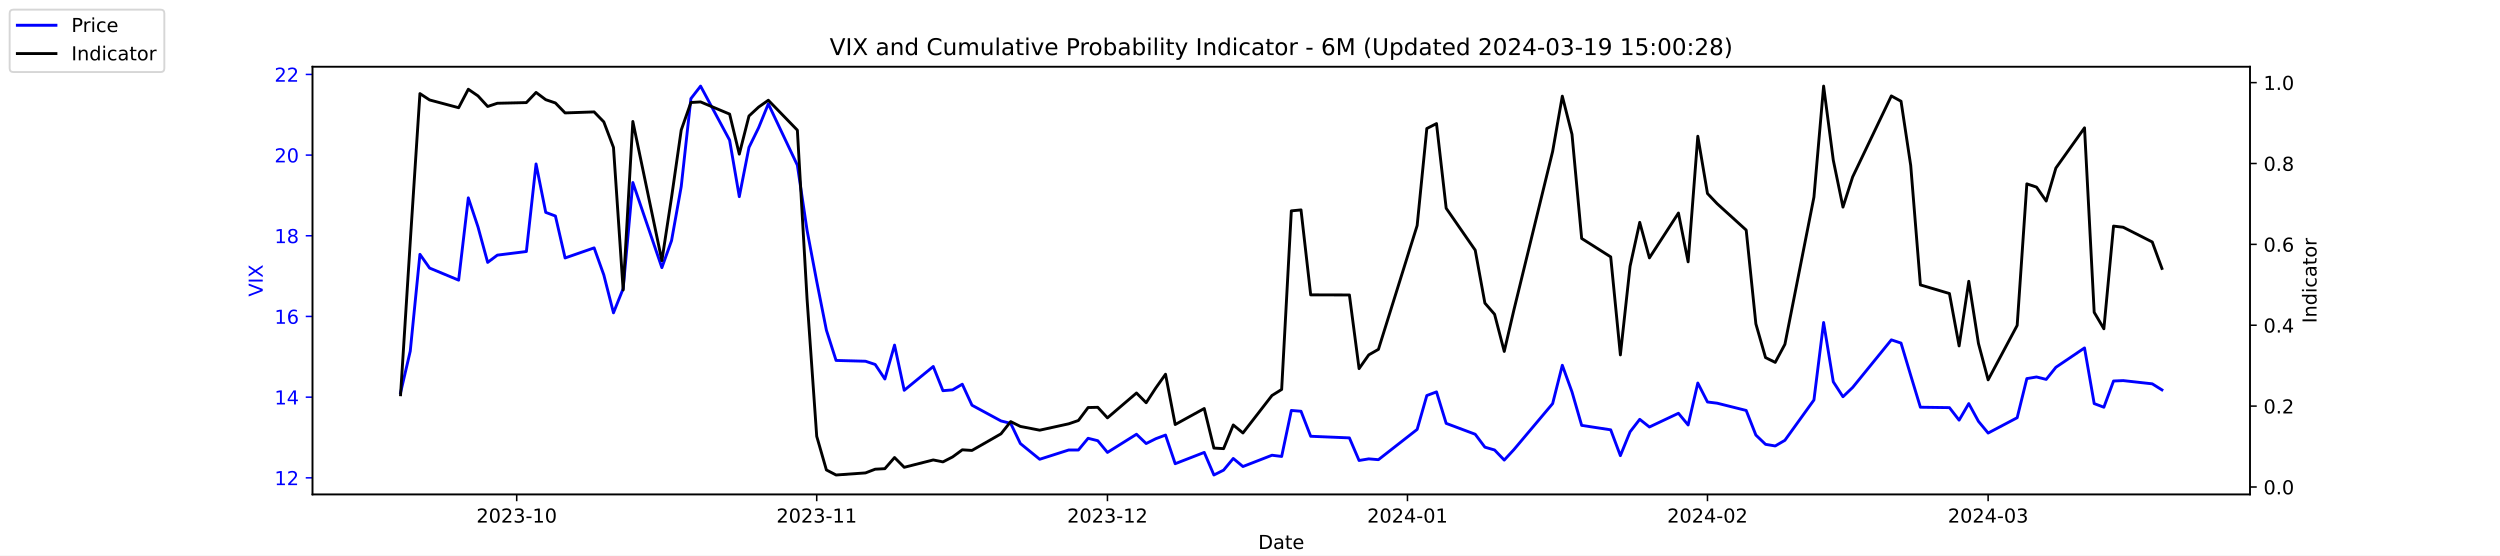
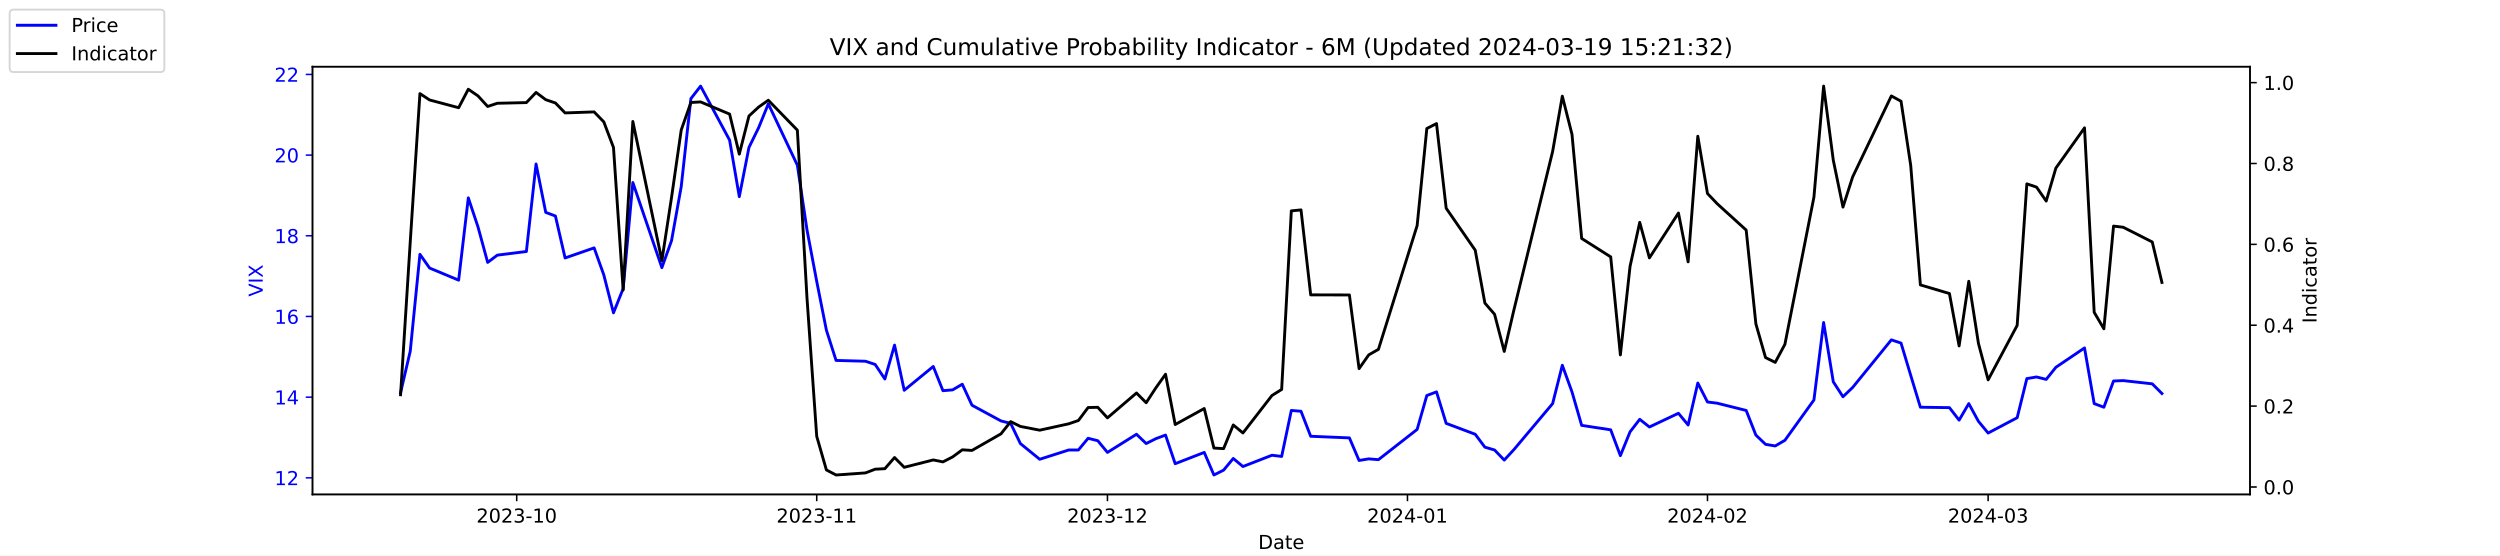
<svg xmlns="http://www.w3.org/2000/svg" xmlns:xlink="http://www.w3.org/1999/xlink" width="1296pt" height="288pt" viewBox="0 0 1296 288" version="1.1">
  <defs>
    <style type="text/css">*{stroke-linejoin: round; stroke-linecap: butt}</style>
  </defs>
  <g id="figure_1">
    <g id="patch_1">
      <path d="M 0 288  L 1296 288  L 1296 0  L 0 0  z " style="fill: #ffffff" />
    </g>
    <g id="axes_1">
      <g id="patch_2">
        <path d="M 162 256.32  L 1166.4 256.32  L 1166.4 34.56  L 162 34.56  z " style="fill: #ffffff" />
      </g>
      <g id="matplotlib.axis_1">
        <g id="xtick_1">
          <g id="line2d_1">
            <defs>
-               <path id="m93c8e6a049" d="M 0 0  L 0 3.5  " style="stroke: #000000; stroke-width: 0.8" />
+               <path id="mf0b5fbcfae" d="M 0 0  L 0 3.5  " style="stroke: #000000; stroke-width: 0.8" />
            </defs>
            <g>
-               <use xlink:href="#m93c8e6a049" x="267.858" y="256.32" style="stroke: #000000; stroke-width: 0.8" />
+               <use xlink:href="#mf0b5fbcfae" x="267.858" y="256.32" style="stroke: #000000; stroke-width: 0.8" />
            </g>
          </g>
          <g id="text_1">
            <g transform="translate(246.9669 270.9184) scale(0.1 -0.1)">
              <defs>
                <path id="DejaVuSans-32" d="M 1228 531  L 3431 531  L 3431 0  L 469 0  L 469 531  Q 828 903 1448 1529  Q 2069 2156 2228 2338  Q 2531 2678 2651 2914  Q 2772 3150 2772 3378  Q 2772 3750 2511 3984  Q 2250 4219 1831 4219  Q 1534 4219 1204 4116  Q 875 4013 500 3803  L 500 4441  Q 881 4594 1212 4672  Q 1544 4750 1819 4750  Q 2544 4750 2975 4387  Q 3406 4025 3406 3419  Q 3406 3131 3298 2873  Q 3191 2616 2906 2266  Q 2828 2175 2409 1742  Q 1991 1309 1228 531  z " transform="scale(0.015625)" />
                <path id="DejaVuSans-30" d="M 2034 4250  Q 1547 4250 1301 3770  Q 1056 3291 1056 2328  Q 1056 1369 1301 889  Q 1547 409 2034 409  Q 2525 409 2770 889  Q 3016 1369 3016 2328  Q 3016 3291 2770 3770  Q 2525 4250 2034 4250  z M 2034 4750  Q 2819 4750 3233 4129  Q 3647 3509 3647 2328  Q 3647 1150 3233 529  Q 2819 -91 2034 -91  Q 1250 -91 836 529  Q 422 1150 422 2328  Q 422 3509 836 4129  Q 1250 4750 2034 4750  z " transform="scale(0.015625)" />
                <path id="DejaVuSans-33" d="M 2597 2516  Q 3050 2419 3304 2112  Q 3559 1806 3559 1356  Q 3559 666 3084 287  Q 2609 -91 1734 -91  Q 1441 -91 1130 -33  Q 819 25 488 141  L 488 750  Q 750 597 1062 519  Q 1375 441 1716 441  Q 2309 441 2620 675  Q 2931 909 2931 1356  Q 2931 1769 2642 2001  Q 2353 2234 1838 2234  L 1294 2234  L 1294 2753  L 1863 2753  Q 2328 2753 2575 2939  Q 2822 3125 2822 3475  Q 2822 3834 2567 4026  Q 2313 4219 1838 4219  Q 1578 4219 1281 4162  Q 984 4106 628 3988  L 628 4550  Q 988 4650 1302 4700  Q 1616 4750 1894 4750  Q 2613 4750 3031 4423  Q 3450 4097 3450 3541  Q 3450 3153 3228 2886  Q 3006 2619 2597 2516  z " transform="scale(0.015625)" />
                <path id="DejaVuSans-2d" d="M 313 2009  L 1997 2009  L 1997 1497  L 313 1497  L 313 2009  z " transform="scale(0.015625)" />
                <path id="DejaVuSans-31" d="M 794 531  L 1825 531  L 1825 4091  L 703 3866  L 703 4441  L 1819 4666  L 2450 4666  L 2450 531  L 3481 531  L 3481 0  L 794 0  L 794 531  z " transform="scale(0.015625)" />
              </defs>
              <use xlink:href="#DejaVuSans-32" />
              <use xlink:href="#DejaVuSans-30" x="63.623" />
              <use xlink:href="#DejaVuSans-32" x="127.246" />
              <use xlink:href="#DejaVuSans-33" x="190.869" />
              <use xlink:href="#DejaVuSans-2d" x="254.492" />
              <use xlink:href="#DejaVuSans-31" x="290.576" />
              <use xlink:href="#DejaVuSans-30" x="354.199" />
            </g>
          </g>
        </g>
        <g id="xtick_2">
          <g id="line2d_2">
            <g>
-               <use xlink:href="#m93c8e6a049" x="423.385" y="256.32" style="stroke: #000000; stroke-width: 0.8" />
+               <use xlink:href="#mf0b5fbcfae" x="423.385" y="256.32" style="stroke: #000000; stroke-width: 0.8" />
            </g>
          </g>
          <g id="text_2">
            <g transform="translate(402.4934 270.9184) scale(0.1 -0.1)">
              <use xlink:href="#DejaVuSans-32" />
              <use xlink:href="#DejaVuSans-30" x="63.623" />
              <use xlink:href="#DejaVuSans-32" x="127.246" />
              <use xlink:href="#DejaVuSans-33" x="190.869" />
              <use xlink:href="#DejaVuSans-2d" x="254.492" />
              <use xlink:href="#DejaVuSans-31" x="290.576" />
              <use xlink:href="#DejaVuSans-31" x="354.199" />
            </g>
          </g>
        </g>
        <g id="xtick_3">
          <g id="line2d_3">
            <g>
-               <use xlink:href="#m93c8e6a049" x="574.103" y="256.32" style="stroke: #000000; stroke-width: 0.8" />
+               <use xlink:href="#mf0b5fbcfae" x="574.103" y="256.32" style="stroke: #000000; stroke-width: 0.8" />
            </g>
          </g>
          <g id="text_3">
            <g transform="translate(553.2119 270.9184) scale(0.1 -0.1)">
              <use xlink:href="#DejaVuSans-32" />
              <use xlink:href="#DejaVuSans-30" x="63.623" />
              <use xlink:href="#DejaVuSans-32" x="127.246" />
              <use xlink:href="#DejaVuSans-33" x="190.869" />
              <use xlink:href="#DejaVuSans-2d" x="254.492" />
              <use xlink:href="#DejaVuSans-31" x="290.576" />
              <use xlink:href="#DejaVuSans-32" x="354.199" />
            </g>
          </g>
        </g>
        <g id="xtick_4">
          <g id="line2d_4">
            <g>
-               <use xlink:href="#m93c8e6a049" x="729.63" y="256.32" style="stroke: #000000; stroke-width: 0.8" />
+               <use xlink:href="#mf0b5fbcfae" x="729.63" y="256.32" style="stroke: #000000; stroke-width: 0.8" />
            </g>
          </g>
          <g id="text_4">
            <g transform="translate(708.7384 270.9184) scale(0.1 -0.1)">
              <defs>
                <path id="DejaVuSans-34" d="M 2419 4116  L 825 1625  L 2419 1625  L 2419 4116  z M 2253 4666  L 3047 4666  L 3047 1625  L 3713 1625  L 3713 1100  L 3047 1100  L 3047 0  L 2419 0  L 2419 1100  L 313 1100  L 313 1709  L 2253 4666  z " transform="scale(0.015625)" />
              </defs>
              <use xlink:href="#DejaVuSans-32" />
              <use xlink:href="#DejaVuSans-30" x="63.623" />
              <use xlink:href="#DejaVuSans-32" x="127.246" />
              <use xlink:href="#DejaVuSans-34" x="190.869" />
              <use xlink:href="#DejaVuSans-2d" x="254.492" />
              <use xlink:href="#DejaVuSans-30" x="290.576" />
              <use xlink:href="#DejaVuSans-31" x="354.199" />
            </g>
          </g>
        </g>
        <g id="xtick_5">
          <g id="line2d_5">
            <g>
-               <use xlink:href="#m93c8e6a049" x="885.156" y="256.32" style="stroke: #000000; stroke-width: 0.8" />
+               <use xlink:href="#mf0b5fbcfae" x="885.156" y="256.32" style="stroke: #000000; stroke-width: 0.8" />
            </g>
          </g>
          <g id="text_5">
            <g transform="translate(864.2649 270.9184) scale(0.1 -0.1)">
              <use xlink:href="#DejaVuSans-32" />
              <use xlink:href="#DejaVuSans-30" x="63.623" />
              <use xlink:href="#DejaVuSans-32" x="127.246" />
              <use xlink:href="#DejaVuSans-34" x="190.869" />
              <use xlink:href="#DejaVuSans-2d" x="254.492" />
              <use xlink:href="#DejaVuSans-30" x="290.576" />
              <use xlink:href="#DejaVuSans-32" x="354.199" />
            </g>
          </g>
        </g>
        <g id="xtick_6">
          <g id="line2d_6">
            <g>
-               <use xlink:href="#m93c8e6a049" x="1030.649" y="256.32" style="stroke: #000000; stroke-width: 0.8" />
+               <use xlink:href="#mf0b5fbcfae" x="1030.649" y="256.32" style="stroke: #000000; stroke-width: 0.8" />
            </g>
          </g>
          <g id="text_6">
            <g transform="translate(1009.757 270.9184) scale(0.1 -0.1)">
              <use xlink:href="#DejaVuSans-32" />
              <use xlink:href="#DejaVuSans-30" x="63.623" />
              <use xlink:href="#DejaVuSans-32" x="127.246" />
              <use xlink:href="#DejaVuSans-34" x="190.869" />
              <use xlink:href="#DejaVuSans-2d" x="254.492" />
              <use xlink:href="#DejaVuSans-30" x="290.576" />
              <use xlink:href="#DejaVuSans-33" x="354.199" />
            </g>
          </g>
        </g>
        <g id="text_7">
          <g transform="translate(652.2492 284.5966) scale(0.1 -0.1)">
            <defs>
              <path id="DejaVuSans-44" d="M 1259 4147  L 1259 519  L 2022 519  Q 2988 519 3436 956  Q 3884 1394 3884 2338  Q 3884 3275 3436 3711  Q 2988 4147 2022 4147  L 1259 4147  z M 628 4666  L 1925 4666  Q 3281 4666 3915 4102  Q 4550 3538 4550 2338  Q 4550 1131 3912 565  Q 3275 0 1925 0  L 628 0  L 628 4666  z " transform="scale(0.015625)" />
              <path id="DejaVuSans-61" d="M 2194 1759  Q 1497 1759 1228 1600  Q 959 1441 959 1056  Q 959 750 1161 570  Q 1363 391 1709 391  Q 2188 391 2477 730  Q 2766 1069 2766 1631  L 2766 1759  L 2194 1759  z M 3341 1997  L 3341 0  L 2766 0  L 2766 531  Q 2569 213 2275 61  Q 1981 -91 1556 -91  Q 1019 -91 701 211  Q 384 513 384 1019  Q 384 1609 779 1909  Q 1175 2209 1959 2209  L 2766 2209  L 2766 2266  Q 2766 2663 2505 2880  Q 2244 3097 1772 3097  Q 1472 3097 1187 3025  Q 903 2953 641 2809  L 641 3341  Q 956 3463 1253 3523  Q 1550 3584 1831 3584  Q 2591 3584 2966 3190  Q 3341 2797 3341 1997  z " transform="scale(0.015625)" />
              <path id="DejaVuSans-74" d="M 1172 4494  L 1172 3500  L 2356 3500  L 2356 3053  L 1172 3053  L 1172 1153  Q 1172 725 1289 603  Q 1406 481 1766 481  L 2356 481  L 2356 0  L 1766 0  Q 1100 0 847 248  Q 594 497 594 1153  L 594 3053  L 172 3053  L 172 3500  L 594 3500  L 594 4494  L 1172 4494  z " transform="scale(0.015625)" />
              <path id="DejaVuSans-65" d="M 3597 1894  L 3597 1613  L 953 1613  Q 991 1019 1311 708  Q 1631 397 2203 397  Q 2534 397 2845 478  Q 3156 559 3463 722  L 3463 178  Q 3153 47 2828 -22  Q 2503 -91 2169 -91  Q 1331 -91 842 396  Q 353 884 353 1716  Q 353 2575 817 3079  Q 1281 3584 2069 3584  Q 2775 3584 3186 3129  Q 3597 2675 3597 1894  z M 3022 2063  Q 3016 2534 2758 2815  Q 2500 3097 2075 3097  Q 1594 3097 1305 2825  Q 1016 2553 972 2059  L 3022 2063  z " transform="scale(0.015625)" />
            </defs>
            <use xlink:href="#DejaVuSans-44" />
            <use xlink:href="#DejaVuSans-61" x="77.002" />
            <use xlink:href="#DejaVuSans-74" x="138.281" />
            <use xlink:href="#DejaVuSans-65" x="177.49" />
          </g>
        </g>
      </g>
      <g id="matplotlib.axis_2">
        <g id="ytick_1">
          <g id="line2d_7">
            <defs>
-               <path id="mf1ad48c3cd" d="M 0 0  L -3.5 0  " style="stroke: #0000ff; stroke-width: 0.8" />
+               <path id="m4684afe633" d="M 0 0  L -3.5 0  " style="stroke: #0000ff; stroke-width: 0.8" />
            </defs>
            <g>
-               <use xlink:href="#mf1ad48c3cd" x="162" y="247.704" style="fill: #0000ff; stroke: #0000ff; stroke-width: 0.8" />
+               <use xlink:href="#m4684afe633" x="162" y="247.704" style="fill: #0000ff; stroke: #0000ff; stroke-width: 0.8" />
            </g>
          </g>
          <g id="text_8">
            <g style="fill: #0000ff" transform="translate(142.275 251.5031) scale(0.1 -0.1)">
              <use xlink:href="#DejaVuSans-31" />
              <use xlink:href="#DejaVuSans-32" x="63.623" />
            </g>
          </g>
        </g>
        <g id="ytick_2">
          <g id="line2d_8">
            <g>
-               <use xlink:href="#mf1ad48c3cd" x="162" y="205.878" style="fill: #0000ff; stroke: #0000ff; stroke-width: 0.8" />
+               <use xlink:href="#m4684afe633" x="162" y="205.878" style="fill: #0000ff; stroke: #0000ff; stroke-width: 0.8" />
            </g>
          </g>
          <g id="text_9">
            <g style="fill: #0000ff" transform="translate(142.275 209.6774) scale(0.1 -0.1)">
              <use xlink:href="#DejaVuSans-31" />
              <use xlink:href="#DejaVuSans-34" x="63.623" />
            </g>
          </g>
        </g>
        <g id="ytick_3">
          <g id="line2d_9">
            <g>
-               <use xlink:href="#mf1ad48c3cd" x="162" y="164.052" style="fill: #0000ff; stroke: #0000ff; stroke-width: 0.8" />
+               <use xlink:href="#m4684afe633" x="162" y="164.052" style="fill: #0000ff; stroke: #0000ff; stroke-width: 0.8" />
            </g>
          </g>
          <g id="text_10">
            <g style="fill: #0000ff" transform="translate(142.275 167.8517) scale(0.1 -0.1)">
              <defs>
                <path id="DejaVuSans-36" d="M 2113 2584  Q 1688 2584 1439 2293  Q 1191 2003 1191 1497  Q 1191 994 1439 701  Q 1688 409 2113 409  Q 2538 409 2786 701  Q 3034 994 3034 1497  Q 3034 2003 2786 2293  Q 2538 2584 2113 2584  z M 3366 4563  L 3366 3988  Q 3128 4100 2886 4159  Q 2644 4219 2406 4219  Q 1781 4219 1451 3797  Q 1122 3375 1075 2522  Q 1259 2794 1537 2939  Q 1816 3084 2150 3084  Q 2853 3084 3261 2657  Q 3669 2231 3669 1497  Q 3669 778 3244 343  Q 2819 -91 2113 -91  Q 1303 -91 875 529  Q 447 1150 447 2328  Q 447 3434 972 4092  Q 1497 4750 2381 4750  Q 2619 4750 2861 4703  Q 3103 4656 3366 4563  z " transform="scale(0.015625)" />
              </defs>
              <use xlink:href="#DejaVuSans-31" />
              <use xlink:href="#DejaVuSans-36" x="63.623" />
            </g>
          </g>
        </g>
        <g id="ytick_4">
          <g id="line2d_10">
            <g>
-               <use xlink:href="#mf1ad48c3cd" x="162" y="122.227" style="fill: #0000ff; stroke: #0000ff; stroke-width: 0.8" />
+               <use xlink:href="#m4684afe633" x="162" y="122.227" style="fill: #0000ff; stroke: #0000ff; stroke-width: 0.8" />
            </g>
          </g>
          <g id="text_11">
            <g style="fill: #0000ff" transform="translate(142.275 126.0259) scale(0.1 -0.1)">
              <defs>
                <path id="DejaVuSans-38" d="M 2034 2216  Q 1584 2216 1326 1975  Q 1069 1734 1069 1313  Q 1069 891 1326 650  Q 1584 409 2034 409  Q 2484 409 2743 651  Q 3003 894 3003 1313  Q 3003 1734 2745 1975  Q 2488 2216 2034 2216  z M 1403 2484  Q 997 2584 770 2862  Q 544 3141 544 3541  Q 544 4100 942 4425  Q 1341 4750 2034 4750  Q 2731 4750 3128 4425  Q 3525 4100 3525 3541  Q 3525 3141 3298 2862  Q 3072 2584 2669 2484  Q 3125 2378 3379 2068  Q 3634 1759 3634 1313  Q 3634 634 3220 271  Q 2806 -91 2034 -91  Q 1263 -91 848 271  Q 434 634 434 1313  Q 434 1759 690 2068  Q 947 2378 1403 2484  z M 1172 3481  Q 1172 3119 1398 2916  Q 1625 2713 2034 2713  Q 2441 2713 2670 2916  Q 2900 3119 2900 3481  Q 2900 3844 2670 4047  Q 2441 4250 2034 4250  Q 1625 4250 1398 4047  Q 1172 3844 1172 3481  z " transform="scale(0.015625)" />
              </defs>
              <use xlink:href="#DejaVuSans-31" />
              <use xlink:href="#DejaVuSans-38" x="63.623" />
            </g>
          </g>
        </g>
        <g id="ytick_5">
          <g id="line2d_11">
            <g>
-               <use xlink:href="#mf1ad48c3cd" x="162" y="80.401" style="fill: #0000ff; stroke: #0000ff; stroke-width: 0.8" />
+               <use xlink:href="#m4684afe633" x="162" y="80.401" style="fill: #0000ff; stroke: #0000ff; stroke-width: 0.8" />
            </g>
          </g>
          <g id="text_12">
            <g style="fill: #0000ff" transform="translate(142.275 84.2002) scale(0.1 -0.1)">
              <use xlink:href="#DejaVuSans-32" />
              <use xlink:href="#DejaVuSans-30" x="63.623" />
            </g>
          </g>
        </g>
        <g id="ytick_6">
          <g id="line2d_12">
            <g>
-               <use xlink:href="#mf1ad48c3cd" x="162" y="38.575" style="fill: #0000ff; stroke: #0000ff; stroke-width: 0.8" />
+               <use xlink:href="#m4684afe633" x="162" y="38.575" style="fill: #0000ff; stroke: #0000ff; stroke-width: 0.8" />
            </g>
          </g>
          <g id="text_13">
            <g style="fill: #0000ff" transform="translate(142.275 42.37447) scale(0.1 -0.1)">
              <use xlink:href="#DejaVuSans-32" />
              <use xlink:href="#DejaVuSans-32" x="63.623" />
            </g>
          </g>
        </g>
        <g id="text_14">
          <g style="fill: #0000ff" transform="translate(136.1953 153.7603) rotate(-90) scale(0.1 -0.1)">
            <defs>
              <path id="DejaVuSans-56" d="M 1831 0  L 50 4666  L 709 4666  L 2188 738  L 3669 4666  L 4325 4666  L 2547 0  L 1831 0  z " transform="scale(0.015625)" />
              <path id="DejaVuSans-49" d="M 628 4666  L 1259 4666  L 1259 0  L 628 0  L 628 4666  z " transform="scale(0.015625)" />
              <path id="DejaVuSans-58" d="M 403 4666  L 1081 4666  L 2241 2931  L 3406 4666  L 4084 4666  L 2584 2425  L 4184 0  L 3506 0  L 2194 1984  L 872 0  L 191 0  L 1856 2491  L 403 4666  z " transform="scale(0.015625)" />
            </defs>
            <use xlink:href="#DejaVuSans-56" />
            <use xlink:href="#DejaVuSans-49" x="68.408" />
            <use xlink:href="#DejaVuSans-58" x="97.9" />
          </g>
        </g>
      </g>
      <g id="line2d_13">
-         <path d="M 207.655 203.578  L 212.672 182.037  L 217.689 131.847  L 222.705 138.957  L 237.756 145.231  L 242.773 102.569  L 247.79 117.626  L 252.807 136.029  L 257.824 132.265  L 272.875 130.383  L 277.892 85.002  L 282.909 110.097  L 287.926 111.979  L 292.943 133.729  L 307.994 128.501  L 313.011 142.512  L 318.028 162.17  L 323.045 149.623  L 328.062 94.622  L 343.113 138.748  L 348.13 124.736  L 353.147 96.713  L 358.164 51.123  L 363.181 44.64  L 378.232 72.663  L 383.249 101.941  L 388.266 76.428  L 393.283 66.18  L 398.3 53.842  L 413.351 85.629  L 418.368 119.299  L 423.385 145.858  L 428.402 171.163  L 433.419 186.847  L 448.679 187.266  L 453.696 188.939  L 458.713 196.467  L 463.73 178.901  L 468.747 202.323  L 483.798 189.984  L 488.815 202.532  L 493.832 202.114  L 498.849 199.186  L 503.866 210.061  L 518.917 218.217  L 523.934 219.472  L 528.951 229.928  L 538.984 238.084  L 554.035 233.274  L 559.052 233.274  L 564.069 227.209  L 569.086 228.464  L 574.103 234.529  L 589.154 225.118  L 594.171 229.928  L 599.188 227.418  L 604.205 225.536  L 609.222 240.384  L 624.273 234.529  L 629.29 246.24  L 634.307 243.73  L 639.324 237.666  L 644.341 241.848  L 659.392 235.993  L 664.409 236.62  L 669.426 212.779  L 674.443 213.198  L 679.46 226.164  L 699.528 227  L 704.545 238.711  L 709.562 237.875  L 714.579 238.293  L 734.647 222.608  L 739.664 205.042  L 744.681 203.159  L 749.698 219.472  L 764.749 225.118  L 769.766 231.81  L 774.783 233.274  L 779.8 238.502  L 784.817 233.065  L 804.885 209.224  L 809.902 189.357  L 814.919 203.159  L 819.936 220.517  L 834.986 222.818  L 840.003 236.202  L 845.02 223.863  L 850.037 217.38  L 855.054 221.354  L 870.105 214.243  L 875.122 220.308  L 880.139 198.559  L 885.156 208.388  L 890.173 209.015  L 905.224 212.779  L 910.241 225.536  L 915.258 230.346  L 920.275 231.183  L 925.292 228.255  L 940.343 207.342  L 945.36 167.189  L 950.377 197.931  L 955.394 205.669  L 960.411 200.859  L 980.479 176.182  L 985.496 177.855  L 990.513 194.585  L 995.53 211.106  L 1010.581 211.316  L 1015.598 217.798  L 1020.615 209.224  L 1025.632 218.426  L 1030.649 224.491  L 1045.7 216.544  L 1050.717 196.258  L 1055.734 195.422  L 1060.751 196.677  L 1065.768 190.403  L 1080.61 180.364  L 1085.627 209.224  L 1090.644 211.106  L 1095.661 197.513  L 1100.678 197.304  L 1115.728 198.977  L 1120.745 202.114  " clip-path="url(#p76a5b2589d)" style="fill: none; stroke: #0000ff; stroke-width: 1.5; stroke-linecap: square" />
+         <path d="M 207.655 203.578  L 212.672 182.037  L 217.689 131.847  L 222.705 138.957  L 237.756 145.231  L 242.773 102.569  L 247.79 117.626  L 252.807 136.029  L 257.824 132.265  L 272.875 130.383  L 277.892 85.002  L 282.909 110.097  L 287.926 111.979  L 292.943 133.729  L 307.994 128.501  L 313.011 142.512  L 318.028 162.17  L 323.045 149.623  L 328.062 94.622  L 343.113 138.748  L 348.13 124.736  L 353.147 96.713  L 358.164 51.123  L 363.181 44.64  L 378.232 72.663  L 383.249 101.941  L 388.266 76.428  L 393.283 66.18  L 398.3 53.842  L 413.351 85.629  L 418.368 119.299  L 423.385 145.858  L 428.402 171.163  L 433.419 186.847  L 448.679 187.266  L 453.696 188.939  L 458.713 196.467  L 463.73 178.901  L 468.747 202.323  L 483.798 189.984  L 488.815 202.532  L 493.832 202.114  L 498.849 199.186  L 503.866 210.061  L 518.917 218.217  L 523.934 219.472  L 528.951 229.928  L 538.984 238.084  L 554.035 233.274  L 559.052 233.274  L 564.069 227.209  L 569.086 228.464  L 574.103 234.529  L 589.154 225.118  L 594.171 229.928  L 599.188 227.418  L 604.205 225.536  L 609.222 240.384  L 624.273 234.529  L 629.29 246.24  L 634.307 243.73  L 639.324 237.666  L 644.341 241.848  L 659.392 235.993  L 664.409 236.62  L 669.426 212.779  L 674.443 213.198  L 679.46 226.164  L 699.528 227  L 704.545 238.711  L 709.562 237.875  L 714.579 238.293  L 734.647 222.608  L 739.664 205.042  L 744.681 203.159  L 749.698 219.472  L 764.749 225.118  L 769.766 231.81  L 774.783 233.274  L 779.8 238.502  L 784.817 233.065  L 804.885 209.224  L 809.902 189.357  L 814.919 203.159  L 819.936 220.517  L 834.986 222.818  L 840.003 236.202  L 845.02 223.863  L 850.037 217.38  L 855.054 221.354  L 870.105 214.243  L 875.122 220.308  L 880.139 198.559  L 885.156 208.388  L 890.173 209.015  L 905.224 212.779  L 910.241 225.536  L 915.258 230.346  L 920.275 231.183  L 925.292 228.255  L 940.343 207.342  L 945.36 167.189  L 950.377 197.931  L 955.394 205.669  L 960.411 200.859  L 980.479 176.182  L 985.496 177.855  L 990.513 194.585  L 995.53 211.106  L 1010.581 211.316  L 1015.598 217.798  L 1020.615 209.224  L 1025.632 218.426  L 1030.649 224.491  L 1045.7 216.544  L 1050.717 196.258  L 1055.734 195.422  L 1060.751 196.677  L 1065.768 190.403  L 1080.61 180.364  L 1085.627 209.224  L 1090.644 211.106  L 1095.661 197.513  L 1100.678 197.304  L 1115.728 198.977  L 1120.745 203.996  " clip-path="url(#p15520cc34d)" style="fill: none; stroke: #0000ff; stroke-width: 1.5; stroke-linecap: square" />
      </g>
      <g id="patch_3">
        <path d="M 162 256.32  L 162 34.56  " style="fill: none; stroke: #000000; stroke-width: 0.8; stroke-linejoin: miter; stroke-linecap: square" />
      </g>
      <g id="patch_4">
        <path d="M 1166.4 256.32  L 1166.4 34.56  " style="fill: none; stroke: #000000; stroke-width: 0.8; stroke-linejoin: miter; stroke-linecap: square" />
      </g>
      <g id="patch_5">
        <path d="M 162 256.32  L 1166.4 256.32  " style="fill: none; stroke: #000000; stroke-width: 0.8; stroke-linejoin: miter; stroke-linecap: square" />
      </g>
      <g id="patch_6">
        <path d="M 162 34.56  L 1166.4 34.56  " style="fill: none; stroke: #000000; stroke-width: 0.8; stroke-linejoin: miter; stroke-linecap: square" />
      </g>
    </g>
    <g id="axes_2">
      <g id="matplotlib.axis_3">
        <g id="ytick_7">
          <g id="line2d_14">
            <defs>
-               <path id="m2cae85889f" d="M 0 0  L 3.5 0  " style="stroke: #000000; stroke-width: 0.8" />
+               <path id="m99517ea439" d="M 0 0  L 3.5 0  " style="stroke: #000000; stroke-width: 0.8" />
            </defs>
            <g>
-               <use xlink:href="#m2cae85889f" x="1166.4" y="252.461" style="stroke: #000000; stroke-width: 0.8" />
+               <use xlink:href="#m99517ea439" x="1166.4" y="252.461" style="stroke: #000000; stroke-width: 0.8" />
            </g>
          </g>
          <g id="text_15">
            <g transform="translate(1173.4 256.2606) scale(0.1 -0.1)">
              <defs>
                <path id="DejaVuSans-2e" d="M 684 794  L 1344 794  L 1344 0  L 684 0  L 684 794  z " transform="scale(0.015625)" />
              </defs>
              <use xlink:href="#DejaVuSans-30" />
              <use xlink:href="#DejaVuSans-2e" x="63.623" />
              <use xlink:href="#DejaVuSans-30" x="95.41" />
            </g>
          </g>
        </g>
        <g id="ytick_8">
          <g id="line2d_15">
            <g>
-               <use xlink:href="#m2cae85889f" x="1166.4" y="210.535" style="stroke: #000000; stroke-width: 0.8" />
+               <use xlink:href="#m99517ea439" x="1166.4" y="210.535" style="stroke: #000000; stroke-width: 0.8" />
            </g>
          </g>
          <g id="text_16">
            <g transform="translate(1173.4 214.3337) scale(0.1 -0.1)">
              <use xlink:href="#DejaVuSans-30" />
              <use xlink:href="#DejaVuSans-2e" x="63.623" />
              <use xlink:href="#DejaVuSans-32" x="95.41" />
            </g>
          </g>
        </g>
        <g id="ytick_9">
          <g id="line2d_16">
            <g>
-               <use xlink:href="#m2cae85889f" x="1166.4" y="168.608" style="stroke: #000000; stroke-width: 0.8" />
+               <use xlink:href="#m99517ea439" x="1166.4" y="168.608" style="stroke: #000000; stroke-width: 0.8" />
            </g>
          </g>
          <g id="text_17">
            <g transform="translate(1173.4 172.4068) scale(0.1 -0.1)">
              <use xlink:href="#DejaVuSans-30" />
              <use xlink:href="#DejaVuSans-2e" x="63.623" />
              <use xlink:href="#DejaVuSans-34" x="95.41" />
            </g>
          </g>
        </g>
        <g id="ytick_10">
          <g id="line2d_17">
            <g>
-               <use xlink:href="#m2cae85889f" x="1166.4" y="126.681" style="stroke: #000000; stroke-width: 0.8" />
+               <use xlink:href="#m99517ea439" x="1166.4" y="126.681" style="stroke: #000000; stroke-width: 0.8" />
            </g>
          </g>
          <g id="text_18">
            <g transform="translate(1173.4 130.4799) scale(0.1 -0.1)">
              <use xlink:href="#DejaVuSans-30" />
              <use xlink:href="#DejaVuSans-2e" x="63.623" />
              <use xlink:href="#DejaVuSans-36" x="95.41" />
            </g>
          </g>
        </g>
        <g id="ytick_11">
          <g id="line2d_18">
            <g>
-               <use xlink:href="#m2cae85889f" x="1166.4" y="84.754" style="stroke: #000000; stroke-width: 0.8" />
+               <use xlink:href="#m99517ea439" x="1166.4" y="84.754" style="stroke: #000000; stroke-width: 0.8" />
            </g>
          </g>
          <g id="text_19">
            <g transform="translate(1173.4 88.55298) scale(0.1 -0.1)">
              <use xlink:href="#DejaVuSans-30" />
              <use xlink:href="#DejaVuSans-2e" x="63.623" />
              <use xlink:href="#DejaVuSans-38" x="95.41" />
            </g>
          </g>
        </g>
        <g id="ytick_12">
          <g id="line2d_19">
            <g>
-               <use xlink:href="#m2cae85889f" x="1166.4" y="42.827" style="stroke: #000000; stroke-width: 0.8" />
+               <use xlink:href="#m99517ea439" x="1166.4" y="42.827" style="stroke: #000000; stroke-width: 0.8" />
            </g>
          </g>
          <g id="text_20">
            <g transform="translate(1173.4 46.62607) scale(0.1 -0.1)">
              <use xlink:href="#DejaVuSans-31" />
              <use xlink:href="#DejaVuSans-2e" x="63.623" />
              <use xlink:href="#DejaVuSans-30" x="95.41" />
            </g>
          </g>
        </g>
        <g id="text_21">
          <g transform="translate(1200.902 167.5353) rotate(-90) scale(0.1 -0.1)">
            <defs>
              <path id="DejaVuSans-6e" d="M 3513 2113  L 3513 0  L 2938 0  L 2938 2094  Q 2938 2591 2744 2837  Q 2550 3084 2163 3084  Q 1697 3084 1428 2787  Q 1159 2491 1159 1978  L 1159 0  L 581 0  L 581 3500  L 1159 3500  L 1159 2956  Q 1366 3272 1645 3428  Q 1925 3584 2291 3584  Q 2894 3584 3203 3211  Q 3513 2838 3513 2113  z " transform="scale(0.015625)" />
              <path id="DejaVuSans-64" d="M 2906 2969  L 2906 4863  L 3481 4863  L 3481 0  L 2906 0  L 2906 525  Q 2725 213 2448 61  Q 2172 -91 1784 -91  Q 1150 -91 751 415  Q 353 922 353 1747  Q 353 2572 751 3078  Q 1150 3584 1784 3584  Q 2172 3584 2448 3432  Q 2725 3281 2906 2969  z M 947 1747  Q 947 1113 1208 752  Q 1469 391 1925 391  Q 2381 391 2643 752  Q 2906 1113 2906 1747  Q 2906 2381 2643 2742  Q 2381 3103 1925 3103  Q 1469 3103 1208 2742  Q 947 2381 947 1747  z " transform="scale(0.015625)" />
              <path id="DejaVuSans-69" d="M 603 3500  L 1178 3500  L 1178 0  L 603 0  L 603 3500  z M 603 4863  L 1178 4863  L 1178 4134  L 603 4134  L 603 4863  z " transform="scale(0.015625)" />
              <path id="DejaVuSans-63" d="M 3122 3366  L 3122 2828  Q 2878 2963 2633 3030  Q 2388 3097 2138 3097  Q 1578 3097 1268 2742  Q 959 2388 959 1747  Q 959 1106 1268 751  Q 1578 397 2138 397  Q 2388 397 2633 464  Q 2878 531 3122 666  L 3122 134  Q 2881 22 2623 -34  Q 2366 -91 2075 -91  Q 1284 -91 818 406  Q 353 903 353 1747  Q 353 2603 823 3093  Q 1294 3584 2113 3584  Q 2378 3584 2631 3529  Q 2884 3475 3122 3366  z " transform="scale(0.015625)" />
              <path id="DejaVuSans-6f" d="M 1959 3097  Q 1497 3097 1228 2736  Q 959 2375 959 1747  Q 959 1119 1226 758  Q 1494 397 1959 397  Q 2419 397 2687 759  Q 2956 1122 2956 1747  Q 2956 2369 2687 2733  Q 2419 3097 1959 3097  z M 1959 3584  Q 2709 3584 3137 3096  Q 3566 2609 3566 1747  Q 3566 888 3137 398  Q 2709 -91 1959 -91  Q 1206 -91 779 398  Q 353 888 353 1747  Q 353 2609 779 3096  Q 1206 3584 1959 3584  z " transform="scale(0.015625)" />
              <path id="DejaVuSans-72" d="M 2631 2963  Q 2534 3019 2420 3045  Q 2306 3072 2169 3072  Q 1681 3072 1420 2755  Q 1159 2438 1159 1844  L 1159 0  L 581 0  L 581 3500  L 1159 3500  L 1159 2956  Q 1341 3275 1631 3429  Q 1922 3584 2338 3584  Q 2397 3584 2469 3576  Q 2541 3569 2628 3553  L 2631 2963  z " transform="scale(0.015625)" />
            </defs>
            <use xlink:href="#DejaVuSans-49" />
            <use xlink:href="#DejaVuSans-6e" x="29.492" />
            <use xlink:href="#DejaVuSans-64" x="92.871" />
            <use xlink:href="#DejaVuSans-69" x="156.348" />
            <use xlink:href="#DejaVuSans-63" x="184.131" />
            <use xlink:href="#DejaVuSans-61" x="239.111" />
            <use xlink:href="#DejaVuSans-74" x="300.391" />
            <use xlink:href="#DejaVuSans-6f" x="339.6" />
            <use xlink:href="#DejaVuSans-72" x="400.781" />
          </g>
        </g>
      </g>
      <g id="line2d_20">
-         <path d="M 207.655 204.637  L 212.672 125.36  L 217.689 48.523  L 222.705 51.818  L 237.756 55.84  L 242.773 46.27  L 247.79 49.714  L 252.807 55.196  L 257.824 53.533  L 272.875 53.183  L 277.892 47.919  L 282.909 51.676  L 287.926 53.378  L 292.943 58.536  L 307.994 58.014  L 313.011 63.187  L 318.028 76.444  L 323.045 150.306  L 328.062 62.975  L 343.113 135.12  L 348.13 102.306  L 353.147 67.397  L 358.164 53.146  L 363.181 52.833  L 378.232 59.145  L 383.249 79.898  L 388.266 60.134  L 393.283 55.494  L 398.3 51.97  L 413.351 67.473  L 418.368 154.832  L 423.385 226.181  L 428.402 243.614  L 433.419 246.24  L 448.679 245.155  L 453.696 243.23  L 458.713 242.964  L 463.73 237.183  L 468.747 242.25  L 483.798 238.435  L 488.815 239.446  L 493.832 236.871  L 498.849 233.181  L 503.866 233.507  L 518.917 224.892  L 523.934 218.558  L 528.951 221.057  L 538.984 223.009  L 554.035 219.7  L 559.052 217.982  L 564.069 211.268  L 569.086 211.153  L 574.103 216.619  L 589.154 203.731  L 594.171 208.779  L 599.188 201.073  L 604.205 194.005  L 609.222 220.075  L 624.273 211.773  L 629.29 232.27  L 634.307 232.576  L 639.324 220.306  L 644.341 224.445  L 659.392 205.016  L 664.409 201.89  L 669.426 109.314  L 674.443 108.817  L 679.46 152.854  L 699.528 152.91  L 704.545 191.088  L 709.562 183.971  L 714.579 181.099  L 734.647 116.924  L 739.664 66.625  L 744.681 64.069  L 749.698 107.95  L 764.749 129.692  L 769.766 157.129  L 774.783 162.918  L 779.8 182.173  L 784.817 160.638  L 804.885 78.509  L 809.902 49.855  L 814.919 69.641  L 819.936 123.62  L 834.986 133.166  L 840.003 183.971  L 845.02 138.075  L 850.037 115.269  L 855.054 133.687  L 870.105 110.438  L 875.122 135.725  L 880.139 70.632  L 885.156 100.32  L 890.173 105.601  L 905.224 119.275  L 910.241 167.88  L 915.258 185.376  L 920.275 187.855  L 925.292 178.494  L 940.343 102.174  L 945.36 44.64  L 950.377 83.051  L 955.394 107.357  L 960.411 91.715  L 980.479 49.731  L 985.496 52.489  L 990.513 85.756  L 995.53 147.7  L 1010.581 152.158  L 1015.598 179.324  L 1020.615 145.833  L 1025.632 178.052  L 1030.649 196.907  L 1045.7 168.687  L 1050.717 95.313  L 1055.734 96.993  L 1060.751 104.224  L 1065.768 87.118  L 1080.61 66.278  L 1085.627 161.903  L 1090.644 170.437  L 1095.661 117.21  L 1100.678 117.809  L 1115.728 125.441  L 1120.745 139.156  " clip-path="url(#p76a5b2589d)" style="fill: none; stroke: #000000; stroke-width: 1.5; stroke-linecap: square" />
+         <path d="M 207.655 204.637  L 212.672 125.36  L 217.689 48.523  L 222.705 51.818  L 237.756 55.84  L 242.773 46.27  L 247.79 49.714  L 252.807 55.196  L 257.824 53.533  L 272.875 53.183  L 277.892 47.919  L 282.909 51.676  L 287.926 53.378  L 292.943 58.536  L 307.994 58.014  L 313.011 63.187  L 318.028 76.444  L 323.045 150.306  L 328.062 62.975  L 343.113 135.12  L 348.13 102.306  L 353.147 67.397  L 358.164 53.146  L 363.181 52.833  L 378.232 59.145  L 383.249 79.898  L 388.266 60.134  L 393.283 55.494  L 398.3 51.97  L 413.351 67.473  L 418.368 154.832  L 423.385 226.181  L 428.402 243.614  L 433.419 246.24  L 448.679 245.155  L 453.696 243.23  L 458.713 242.964  L 463.73 237.183  L 468.747 242.25  L 483.798 238.435  L 488.815 239.446  L 493.832 236.871  L 498.849 233.181  L 503.866 233.507  L 518.917 224.892  L 523.934 218.558  L 528.951 221.057  L 538.984 223.009  L 554.035 219.7  L 559.052 217.982  L 564.069 211.268  L 569.086 211.153  L 574.103 216.619  L 589.154 203.731  L 594.171 208.779  L 599.188 201.073  L 604.205 194.005  L 609.222 220.075  L 624.273 211.773  L 629.29 232.27  L 634.307 232.576  L 639.324 220.306  L 644.341 224.445  L 659.392 205.016  L 664.409 201.89  L 669.426 109.314  L 674.443 108.817  L 679.46 152.854  L 699.528 152.91  L 704.545 191.088  L 709.562 183.971  L 714.579 181.099  L 734.647 116.924  L 739.664 66.625  L 744.681 64.069  L 749.698 107.95  L 764.749 129.692  L 769.766 157.129  L 774.783 162.918  L 779.8 182.173  L 784.817 160.638  L 804.885 78.509  L 809.902 49.855  L 814.919 69.641  L 819.936 123.62  L 834.986 133.166  L 840.003 183.971  L 845.02 138.075  L 850.037 115.269  L 855.054 133.687  L 870.105 110.438  L 875.122 135.725  L 880.139 70.632  L 885.156 100.32  L 890.173 105.601  L 905.224 119.275  L 910.241 167.88  L 915.258 185.376  L 920.275 187.855  L 925.292 178.494  L 940.343 102.174  L 945.36 44.64  L 950.377 83.051  L 955.394 107.357  L 960.411 91.715  L 980.479 49.731  L 985.496 52.489  L 990.513 85.756  L 995.53 147.7  L 1010.581 152.158  L 1015.598 179.324  L 1020.615 145.833  L 1025.632 178.052  L 1030.649 196.907  L 1045.7 168.687  L 1050.717 95.313  L 1055.734 96.993  L 1060.751 104.224  L 1065.768 87.118  L 1080.61 66.278  L 1085.627 161.903  L 1090.644 170.437  L 1095.661 117.21  L 1100.678 117.809  L 1115.728 125.441  L 1120.745 146.419  " clip-path="url(#p15520cc34d)" style="fill: none; stroke: #000000; stroke-width: 1.5; stroke-linecap: square" />
      </g>
      <g id="patch_7">
        <path d="M 162 256.32  L 162 34.56  " style="fill: none; stroke: #000000; stroke-width: 0.8; stroke-linejoin: miter; stroke-linecap: square" />
      </g>
      <g id="patch_8">
        <path d="M 1166.4 256.32  L 1166.4 34.56  " style="fill: none; stroke: #000000; stroke-width: 0.8; stroke-linejoin: miter; stroke-linecap: square" />
      </g>
      <g id="patch_9">
        <path d="M 162 256.32  L 1166.4 256.32  " style="fill: none; stroke: #000000; stroke-width: 0.8; stroke-linejoin: miter; stroke-linecap: square" />
      </g>
      <g id="patch_10">
        <path d="M 162 34.56  L 1166.4 34.56  " style="fill: none; stroke: #000000; stroke-width: 0.8; stroke-linejoin: miter; stroke-linecap: square" />
      </g>
      <g id="text_22">
        <g transform="translate(430.0941 28.56) scale(0.12 -0.12)">
          <defs>
            <path id="DejaVuSans-20" transform="scale(0.015625)" />
            <path id="DejaVuSans-43" d="M 4122 4306  L 4122 3641  Q 3803 3938 3442 4084  Q 3081 4231 2675 4231  Q 1875 4231 1450 3742  Q 1025 3253 1025 2328  Q 1025 1406 1450 917  Q 1875 428 2675 428  Q 3081 428 3442 575  Q 3803 722 4122 1019  L 4122 359  Q 3791 134 3420 21  Q 3050 -91 2638 -91  Q 1578 -91 968 557  Q 359 1206 359 2328  Q 359 3453 968 4101  Q 1578 4750 2638 4750  Q 3056 4750 3426 4639  Q 3797 4528 4122 4306  z " transform="scale(0.015625)" />
            <path id="DejaVuSans-75" d="M 544 1381  L 544 3500  L 1119 3500  L 1119 1403  Q 1119 906 1312 657  Q 1506 409 1894 409  Q 2359 409 2629 706  Q 2900 1003 2900 1516  L 2900 3500  L 3475 3500  L 3475 0  L 2900 0  L 2900 538  Q 2691 219 2414 64  Q 2138 -91 1772 -91  Q 1169 -91 856 284  Q 544 659 544 1381  z M 1991 3584  L 1991 3584  z " transform="scale(0.015625)" />
            <path id="DejaVuSans-6d" d="M 3328 2828  Q 3544 3216 3844 3400  Q 4144 3584 4550 3584  Q 5097 3584 5394 3201  Q 5691 2819 5691 2113  L 5691 0  L 5113 0  L 5113 2094  Q 5113 2597 4934 2840  Q 4756 3084 4391 3084  Q 3944 3084 3684 2787  Q 3425 2491 3425 1978  L 3425 0  L 2847 0  L 2847 2094  Q 2847 2600 2669 2842  Q 2491 3084 2119 3084  Q 1678 3084 1418 2786  Q 1159 2488 1159 1978  L 1159 0  L 581 0  L 581 3500  L 1159 3500  L 1159 2956  Q 1356 3278 1631 3431  Q 1906 3584 2284 3584  Q 2666 3584 2933 3390  Q 3200 3197 3328 2828  z " transform="scale(0.015625)" />
            <path id="DejaVuSans-6c" d="M 603 4863  L 1178 4863  L 1178 0  L 603 0  L 603 4863  z " transform="scale(0.015625)" />
            <path id="DejaVuSans-76" d="M 191 3500  L 800 3500  L 1894 563  L 2988 3500  L 3597 3500  L 2284 0  L 1503 0  L 191 3500  z " transform="scale(0.015625)" />
            <path id="DejaVuSans-50" d="M 1259 4147  L 1259 2394  L 2053 2394  Q 2494 2394 2734 2622  Q 2975 2850 2975 3272  Q 2975 3691 2734 3919  Q 2494 4147 2053 4147  L 1259 4147  z M 628 4666  L 2053 4666  Q 2838 4666 3239 4311  Q 3641 3956 3641 3272  Q 3641 2581 3239 2228  Q 2838 1875 2053 1875  L 1259 1875  L 1259 0  L 628 0  L 628 4666  z " transform="scale(0.015625)" />
            <path id="DejaVuSans-62" d="M 3116 1747  Q 3116 2381 2855 2742  Q 2594 3103 2138 3103  Q 1681 3103 1420 2742  Q 1159 2381 1159 1747  Q 1159 1113 1420 752  Q 1681 391 2138 391  Q 2594 391 2855 752  Q 3116 1113 3116 1747  z M 1159 2969  Q 1341 3281 1617 3432  Q 1894 3584 2278 3584  Q 2916 3584 3314 3078  Q 3713 2572 3713 1747  Q 3713 922 3314 415  Q 2916 -91 2278 -91  Q 1894 -91 1617 61  Q 1341 213 1159 525  L 1159 0  L 581 0  L 581 4863  L 1159 4863  L 1159 2969  z " transform="scale(0.015625)" />
            <path id="DejaVuSans-79" d="M 2059 -325  Q 1816 -950 1584 -1140  Q 1353 -1331 966 -1331  L 506 -1331  L 506 -850  L 844 -850  Q 1081 -850 1212 -737  Q 1344 -625 1503 -206  L 1606 56  L 191 3500  L 800 3500  L 1894 763  L 2988 3500  L 3597 3500  L 2059 -325  z " transform="scale(0.015625)" />
            <path id="DejaVuSans-4d" d="M 628 4666  L 1569 4666  L 2759 1491  L 3956 4666  L 4897 4666  L 4897 0  L 4281 0  L 4281 4097  L 3078 897  L 2444 897  L 1241 4097  L 1241 0  L 628 0  L 628 4666  z " transform="scale(0.015625)" />
            <path id="DejaVuSans-28" d="M 1984 4856  Q 1566 4138 1362 3434  Q 1159 2731 1159 2009  Q 1159 1288 1364 580  Q 1569 -128 1984 -844  L 1484 -844  Q 1016 -109 783 600  Q 550 1309 550 2009  Q 550 2706 781 3412  Q 1013 4119 1484 4856  L 1984 4856  z " transform="scale(0.015625)" />
            <path id="DejaVuSans-55" d="M 556 4666  L 1191 4666  L 1191 1831  Q 1191 1081 1462 751  Q 1734 422 2344 422  Q 2950 422 3222 751  Q 3494 1081 3494 1831  L 3494 4666  L 4128 4666  L 4128 1753  Q 4128 841 3676 375  Q 3225 -91 2344 -91  Q 1459 -91 1007 375  Q 556 841 556 1753  L 556 4666  z " transform="scale(0.015625)" />
            <path id="DejaVuSans-70" d="M 1159 525  L 1159 -1331  L 581 -1331  L 581 3500  L 1159 3500  L 1159 2969  Q 1341 3281 1617 3432  Q 1894 3584 2278 3584  Q 2916 3584 3314 3078  Q 3713 2572 3713 1747  Q 3713 922 3314 415  Q 2916 -91 2278 -91  Q 1894 -91 1617 61  Q 1341 213 1159 525  z M 3116 1747  Q 3116 2381 2855 2742  Q 2594 3103 2138 3103  Q 1681 3103 1420 2742  Q 1159 2381 1159 1747  Q 1159 1113 1420 752  Q 1681 391 2138 391  Q 2594 391 2855 752  Q 3116 1113 3116 1747  z " transform="scale(0.015625)" />
            <path id="DejaVuSans-39" d="M 703 97  L 703 672  Q 941 559 1184 500  Q 1428 441 1663 441  Q 2288 441 2617 861  Q 2947 1281 2994 2138  Q 2813 1869 2534 1725  Q 2256 1581 1919 1581  Q 1219 1581 811 2004  Q 403 2428 403 3163  Q 403 3881 828 4315  Q 1253 4750 1959 4750  Q 2769 4750 3195 4129  Q 3622 3509 3622 2328  Q 3622 1225 3098 567  Q 2575 -91 1691 -91  Q 1453 -91 1209 -44  Q 966 3 703 97  z M 1959 2075  Q 2384 2075 2632 2365  Q 2881 2656 2881 3163  Q 2881 3666 2632 3958  Q 2384 4250 1959 4250  Q 1534 4250 1286 3958  Q 1038 3666 1038 3163  Q 1038 2656 1286 2365  Q 1534 2075 1959 2075  z " transform="scale(0.015625)" />
            <path id="DejaVuSans-35" d="M 691 4666  L 3169 4666  L 3169 4134  L 1269 4134  L 1269 2991  Q 1406 3038 1543 3061  Q 1681 3084 1819 3084  Q 2600 3084 3056 2656  Q 3513 2228 3513 1497  Q 3513 744 3044 326  Q 2575 -91 1722 -91  Q 1428 -91 1123 -41  Q 819 9 494 109  L 494 744  Q 775 591 1075 516  Q 1375 441 1709 441  Q 2250 441 2565 725  Q 2881 1009 2881 1497  Q 2881 1984 2565 2268  Q 2250 2553 1709 2553  Q 1456 2553 1204 2497  Q 953 2441 691 2322  L 691 4666  z " transform="scale(0.015625)" />
            <path id="DejaVuSans-3a" d="M 750 794  L 1409 794  L 1409 0  L 750 0  L 750 794  z M 750 3309  L 1409 3309  L 1409 2516  L 750 2516  L 750 3309  z " transform="scale(0.015625)" />
            <path id="DejaVuSans-29" d="M 513 4856  L 1013 4856  Q 1481 4119 1714 3412  Q 1947 2706 1947 2009  Q 1947 1309 1714 600  Q 1481 -109 1013 -844  L 513 -844  Q 928 -128 1133 580  Q 1338 1288 1338 2009  Q 1338 2731 1133 3434  Q 928 4138 513 4856  z " transform="scale(0.015625)" />
          </defs>
          <use xlink:href="#DejaVuSans-56" />
          <use xlink:href="#DejaVuSans-49" x="68.408" />
          <use xlink:href="#DejaVuSans-58" x="97.9" />
          <use xlink:href="#DejaVuSans-20" x="166.406" />
          <use xlink:href="#DejaVuSans-61" x="198.193" />
          <use xlink:href="#DejaVuSans-6e" x="259.473" />
          <use xlink:href="#DejaVuSans-64" x="322.852" />
          <use xlink:href="#DejaVuSans-20" x="386.328" />
          <use xlink:href="#DejaVuSans-43" x="418.115" />
          <use xlink:href="#DejaVuSans-75" x="487.939" />
          <use xlink:href="#DejaVuSans-6d" x="551.318" />
          <use xlink:href="#DejaVuSans-75" x="648.73" />
          <use xlink:href="#DejaVuSans-6c" x="712.109" />
          <use xlink:href="#DejaVuSans-61" x="739.893" />
          <use xlink:href="#DejaVuSans-74" x="801.172" />
          <use xlink:href="#DejaVuSans-69" x="840.381" />
          <use xlink:href="#DejaVuSans-76" x="868.164" />
          <use xlink:href="#DejaVuSans-65" x="927.344" />
          <use xlink:href="#DejaVuSans-20" x="988.867" />
          <use xlink:href="#DejaVuSans-50" x="1020.654" />
          <use xlink:href="#DejaVuSans-72" x="1079.207" />
          <use xlink:href="#DejaVuSans-6f" x="1118.07" />
          <use xlink:href="#DejaVuSans-62" x="1179.252" />
          <use xlink:href="#DejaVuSans-61" x="1242.729" />
          <use xlink:href="#DejaVuSans-62" x="1304.008" />
          <use xlink:href="#DejaVuSans-69" x="1367.484" />
          <use xlink:href="#DejaVuSans-6c" x="1395.268" />
          <use xlink:href="#DejaVuSans-69" x="1423.051" />
          <use xlink:href="#DejaVuSans-74" x="1450.834" />
          <use xlink:href="#DejaVuSans-79" x="1490.043" />
          <use xlink:href="#DejaVuSans-20" x="1549.223" />
          <use xlink:href="#DejaVuSans-49" x="1581.01" />
          <use xlink:href="#DejaVuSans-6e" x="1610.502" />
          <use xlink:href="#DejaVuSans-64" x="1673.881" />
          <use xlink:href="#DejaVuSans-69" x="1737.357" />
          <use xlink:href="#DejaVuSans-63" x="1765.141" />
          <use xlink:href="#DejaVuSans-61" x="1820.121" />
          <use xlink:href="#DejaVuSans-74" x="1881.4" />
          <use xlink:href="#DejaVuSans-6f" x="1920.609" />
          <use xlink:href="#DejaVuSans-72" x="1981.791" />
          <use xlink:href="#DejaVuSans-20" x="2022.904" />
          <use xlink:href="#DejaVuSans-2d" x="2054.691" />
          <use xlink:href="#DejaVuSans-20" x="2090.775" />
          <use xlink:href="#DejaVuSans-36" x="2122.562" />
          <use xlink:href="#DejaVuSans-4d" x="2186.186" />
          <use xlink:href="#DejaVuSans-20" x="2272.465" />
          <use xlink:href="#DejaVuSans-28" x="2304.252" />
          <use xlink:href="#DejaVuSans-55" x="2343.266" />
          <use xlink:href="#DejaVuSans-70" x="2416.459" />
          <use xlink:href="#DejaVuSans-64" x="2479.936" />
          <use xlink:href="#DejaVuSans-61" x="2543.412" />
          <use xlink:href="#DejaVuSans-74" x="2604.691" />
          <use xlink:href="#DejaVuSans-65" x="2643.9" />
          <use xlink:href="#DejaVuSans-64" x="2705.424" />
          <use xlink:href="#DejaVuSans-20" x="2768.9" />
          <use xlink:href="#DejaVuSans-32" x="2800.688" />
          <use xlink:href="#DejaVuSans-30" x="2864.311" />
          <use xlink:href="#DejaVuSans-32" x="2927.934" />
          <use xlink:href="#DejaVuSans-34" x="2991.557" />
          <use xlink:href="#DejaVuSans-2d" x="3055.18" />
          <use xlink:href="#DejaVuSans-30" x="3091.264" />
          <use xlink:href="#DejaVuSans-33" x="3154.887" />
          <use xlink:href="#DejaVuSans-2d" x="3218.51" />
          <use xlink:href="#DejaVuSans-31" x="3254.594" />
          <use xlink:href="#DejaVuSans-39" x="3318.217" />
          <use xlink:href="#DejaVuSans-20" x="3381.84" />
          <use xlink:href="#DejaVuSans-31" x="3413.627" />
          <use xlink:href="#DejaVuSans-35" x="3477.25" />
          <use xlink:href="#DejaVuSans-3a" x="3540.873" />
-           <use xlink:href="#DejaVuSans-30" x="3574.564" />
-           <use xlink:href="#DejaVuSans-30" x="3638.188" />
+           <use xlink:href="#DejaVuSans-32" x="3574.564" />
+           <use xlink:href="#DejaVuSans-31" x="3638.188" />
          <use xlink:href="#DejaVuSans-3a" x="3701.811" />
-           <use xlink:href="#DejaVuSans-32" x="3735.502" />
-           <use xlink:href="#DejaVuSans-38" x="3799.125" />
+           <use xlink:href="#DejaVuSans-33" x="3735.502" />
+           <use xlink:href="#DejaVuSans-32" x="3799.125" />
          <use xlink:href="#DejaVuSans-29" x="3862.748" />
        </g>
      </g>
    </g>
    <g id="legend_1">
      <g id="patch_11">
        <path d="M 7 37.356  L 83.191 37.356  Q 85.191 37.356 85.191 35.356  L 85.191 7  Q 85.191 5 83.191 5  L 7 5  Q 5 5 5 7  L 5 35.356  Q 5 37.356 7 37.356  z " style="fill: #ffffff; opacity: 0.8; stroke: #cccccc; stroke-linejoin: miter" />
      </g>
      <g id="line2d_21">
        <path d="M 9 13.098  L 19 13.098  L 29 13.098  " style="fill: none; stroke: #0000ff; stroke-width: 1.5; stroke-linecap: square" />
      </g>
      <g id="text_23">
        <g transform="translate(37 16.59844) scale(0.1 -0.1)">
          <use xlink:href="#DejaVuSans-50" />
          <use xlink:href="#DejaVuSans-72" x="58.553" />
          <use xlink:href="#DejaVuSans-69" x="99.666" />
          <use xlink:href="#DejaVuSans-63" x="127.449" />
          <use xlink:href="#DejaVuSans-65" x="182.43" />
        </g>
      </g>
      <g id="line2d_22">
        <path d="M 9 27.777  L 19 27.777  L 29 27.777  " style="fill: none; stroke: #000000; stroke-width: 1.5; stroke-linecap: square" />
      </g>
      <g id="text_24">
        <g transform="translate(37 31.27656) scale(0.1 -0.1)">
          <use xlink:href="#DejaVuSans-49" />
          <use xlink:href="#DejaVuSans-6e" x="29.492" />
          <use xlink:href="#DejaVuSans-64" x="92.871" />
          <use xlink:href="#DejaVuSans-69" x="156.348" />
          <use xlink:href="#DejaVuSans-63" x="184.131" />
          <use xlink:href="#DejaVuSans-61" x="239.111" />
          <use xlink:href="#DejaVuSans-74" x="300.391" />
          <use xlink:href="#DejaVuSans-6f" x="339.6" />
          <use xlink:href="#DejaVuSans-72" x="400.781" />
        </g>
      </g>
    </g>
  </g>
  <defs>
-     <clipPath id="p76a5b2589d">
+     <clipPath id="p15520cc34d">
      <rect x="162" y="34.56" width="1004.4" height="221.76" />
    </clipPath>
  </defs>
</svg>
